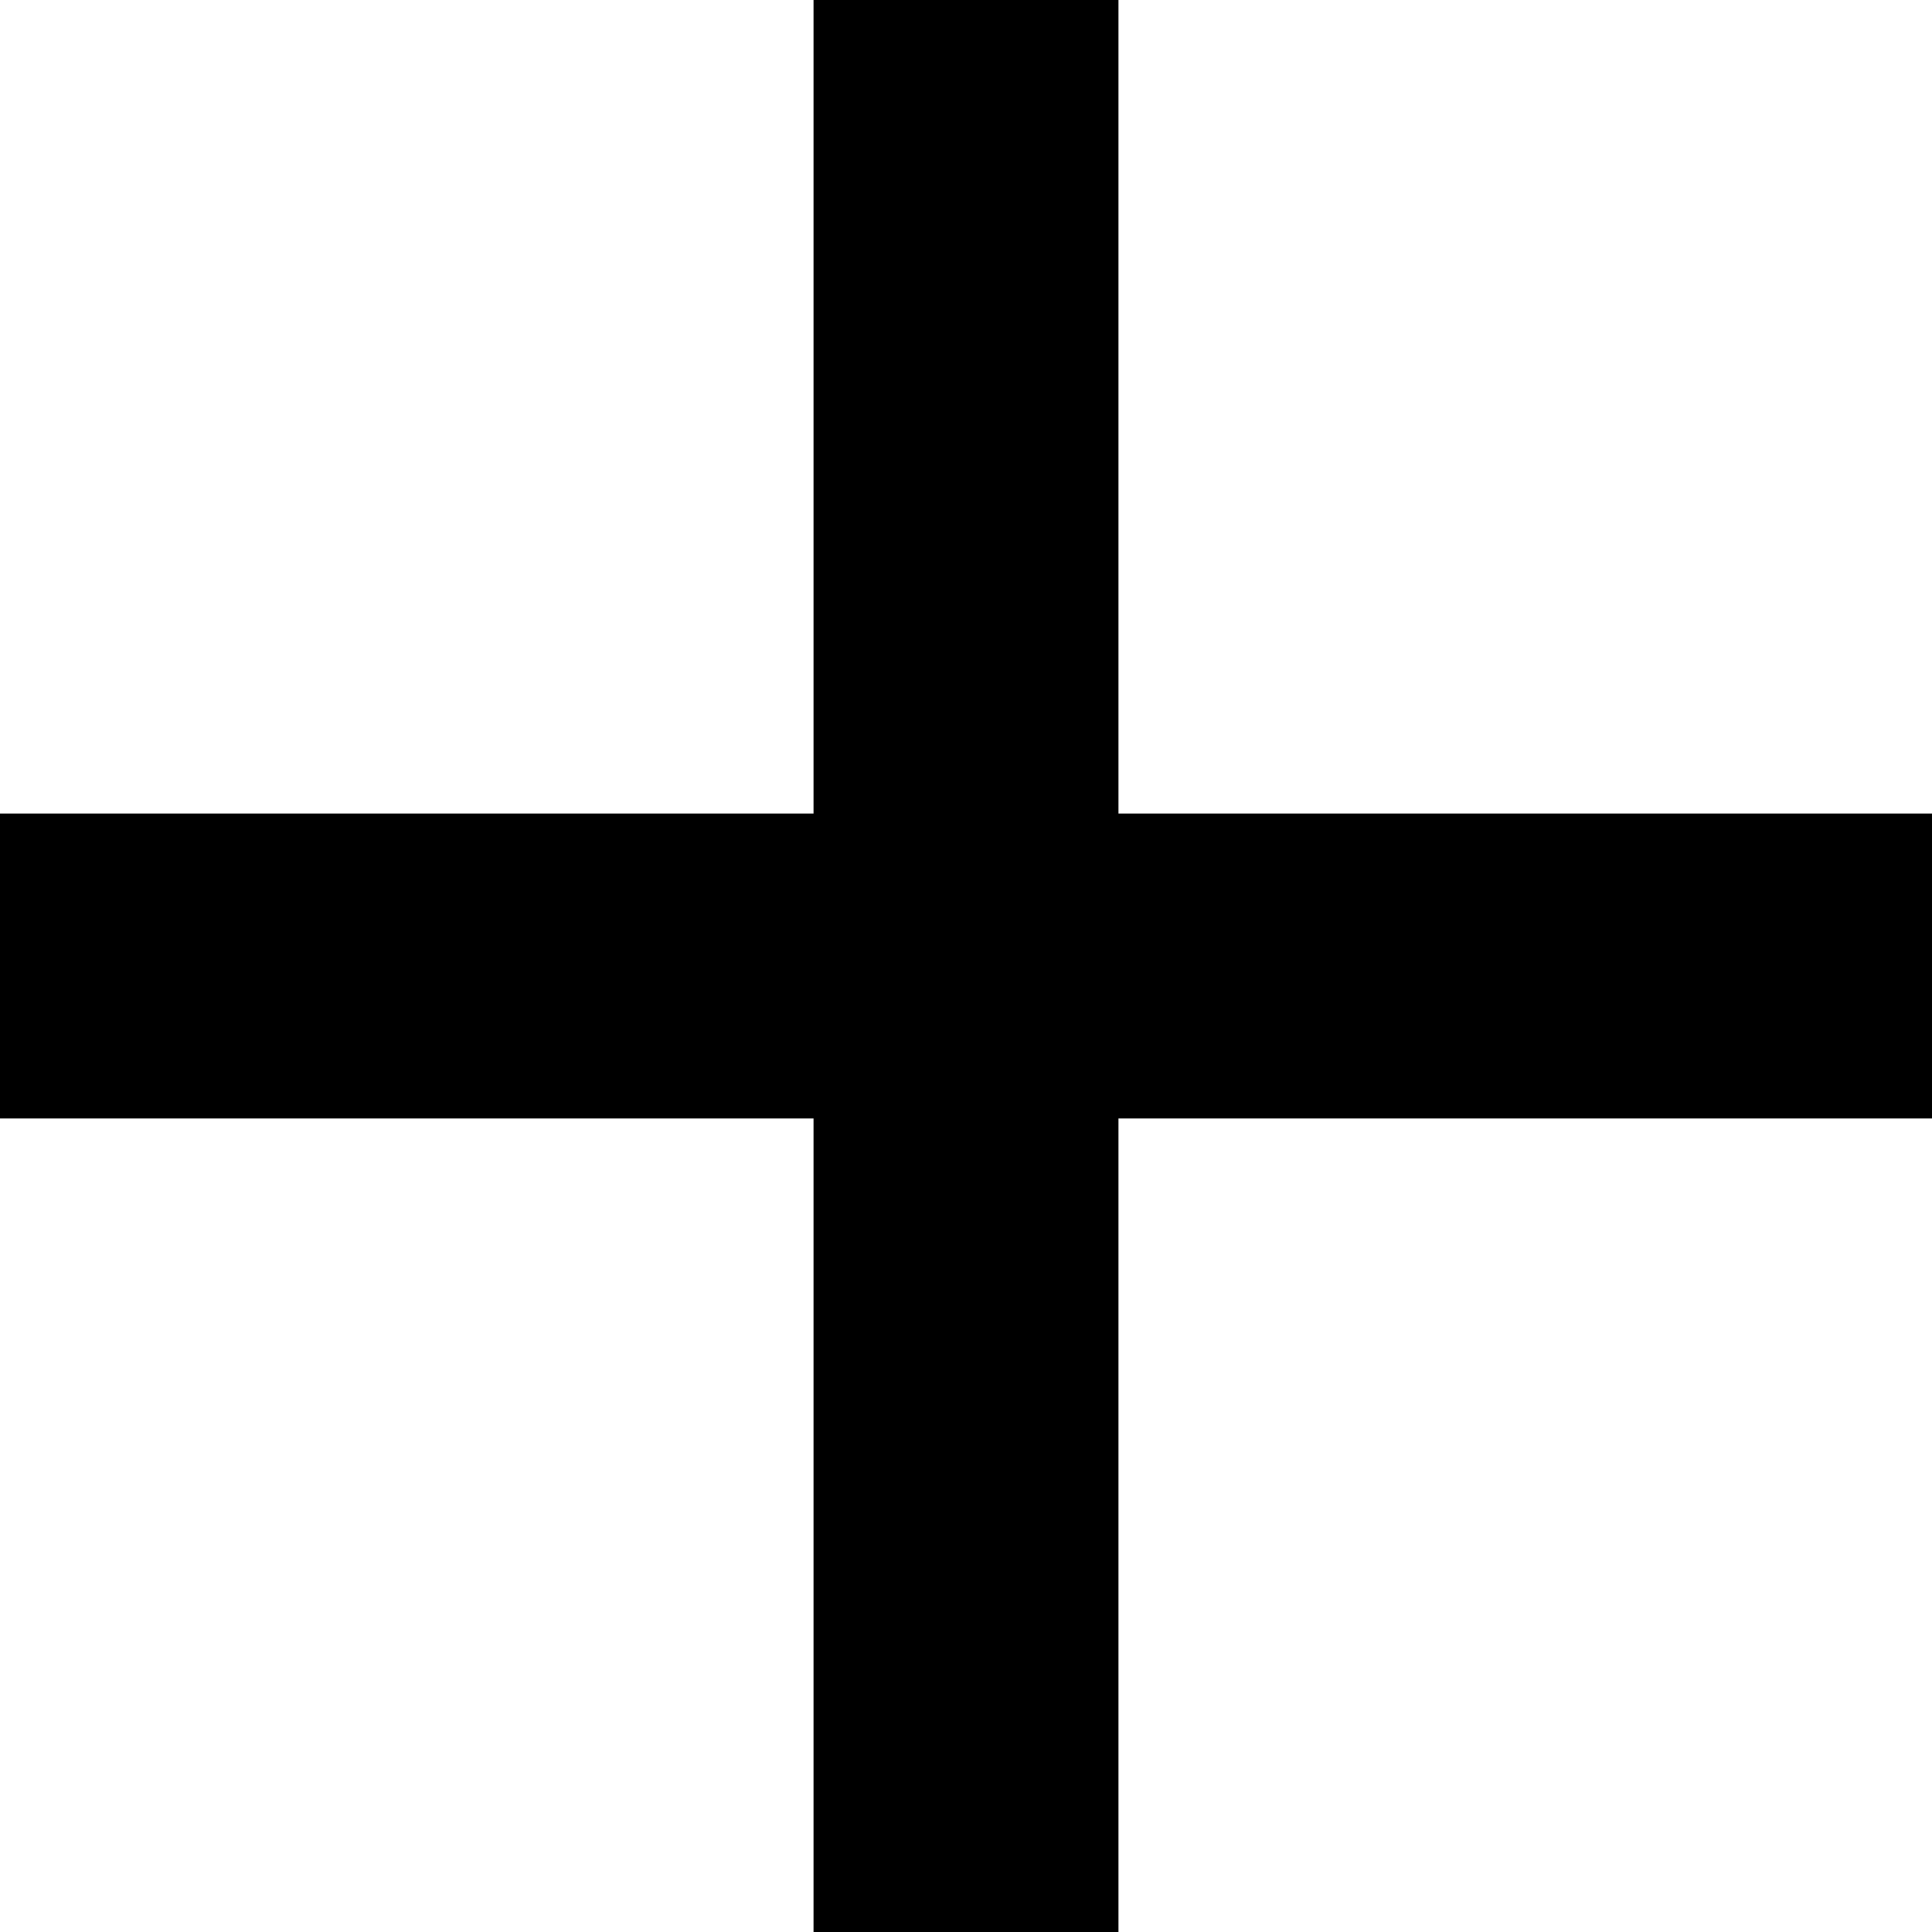
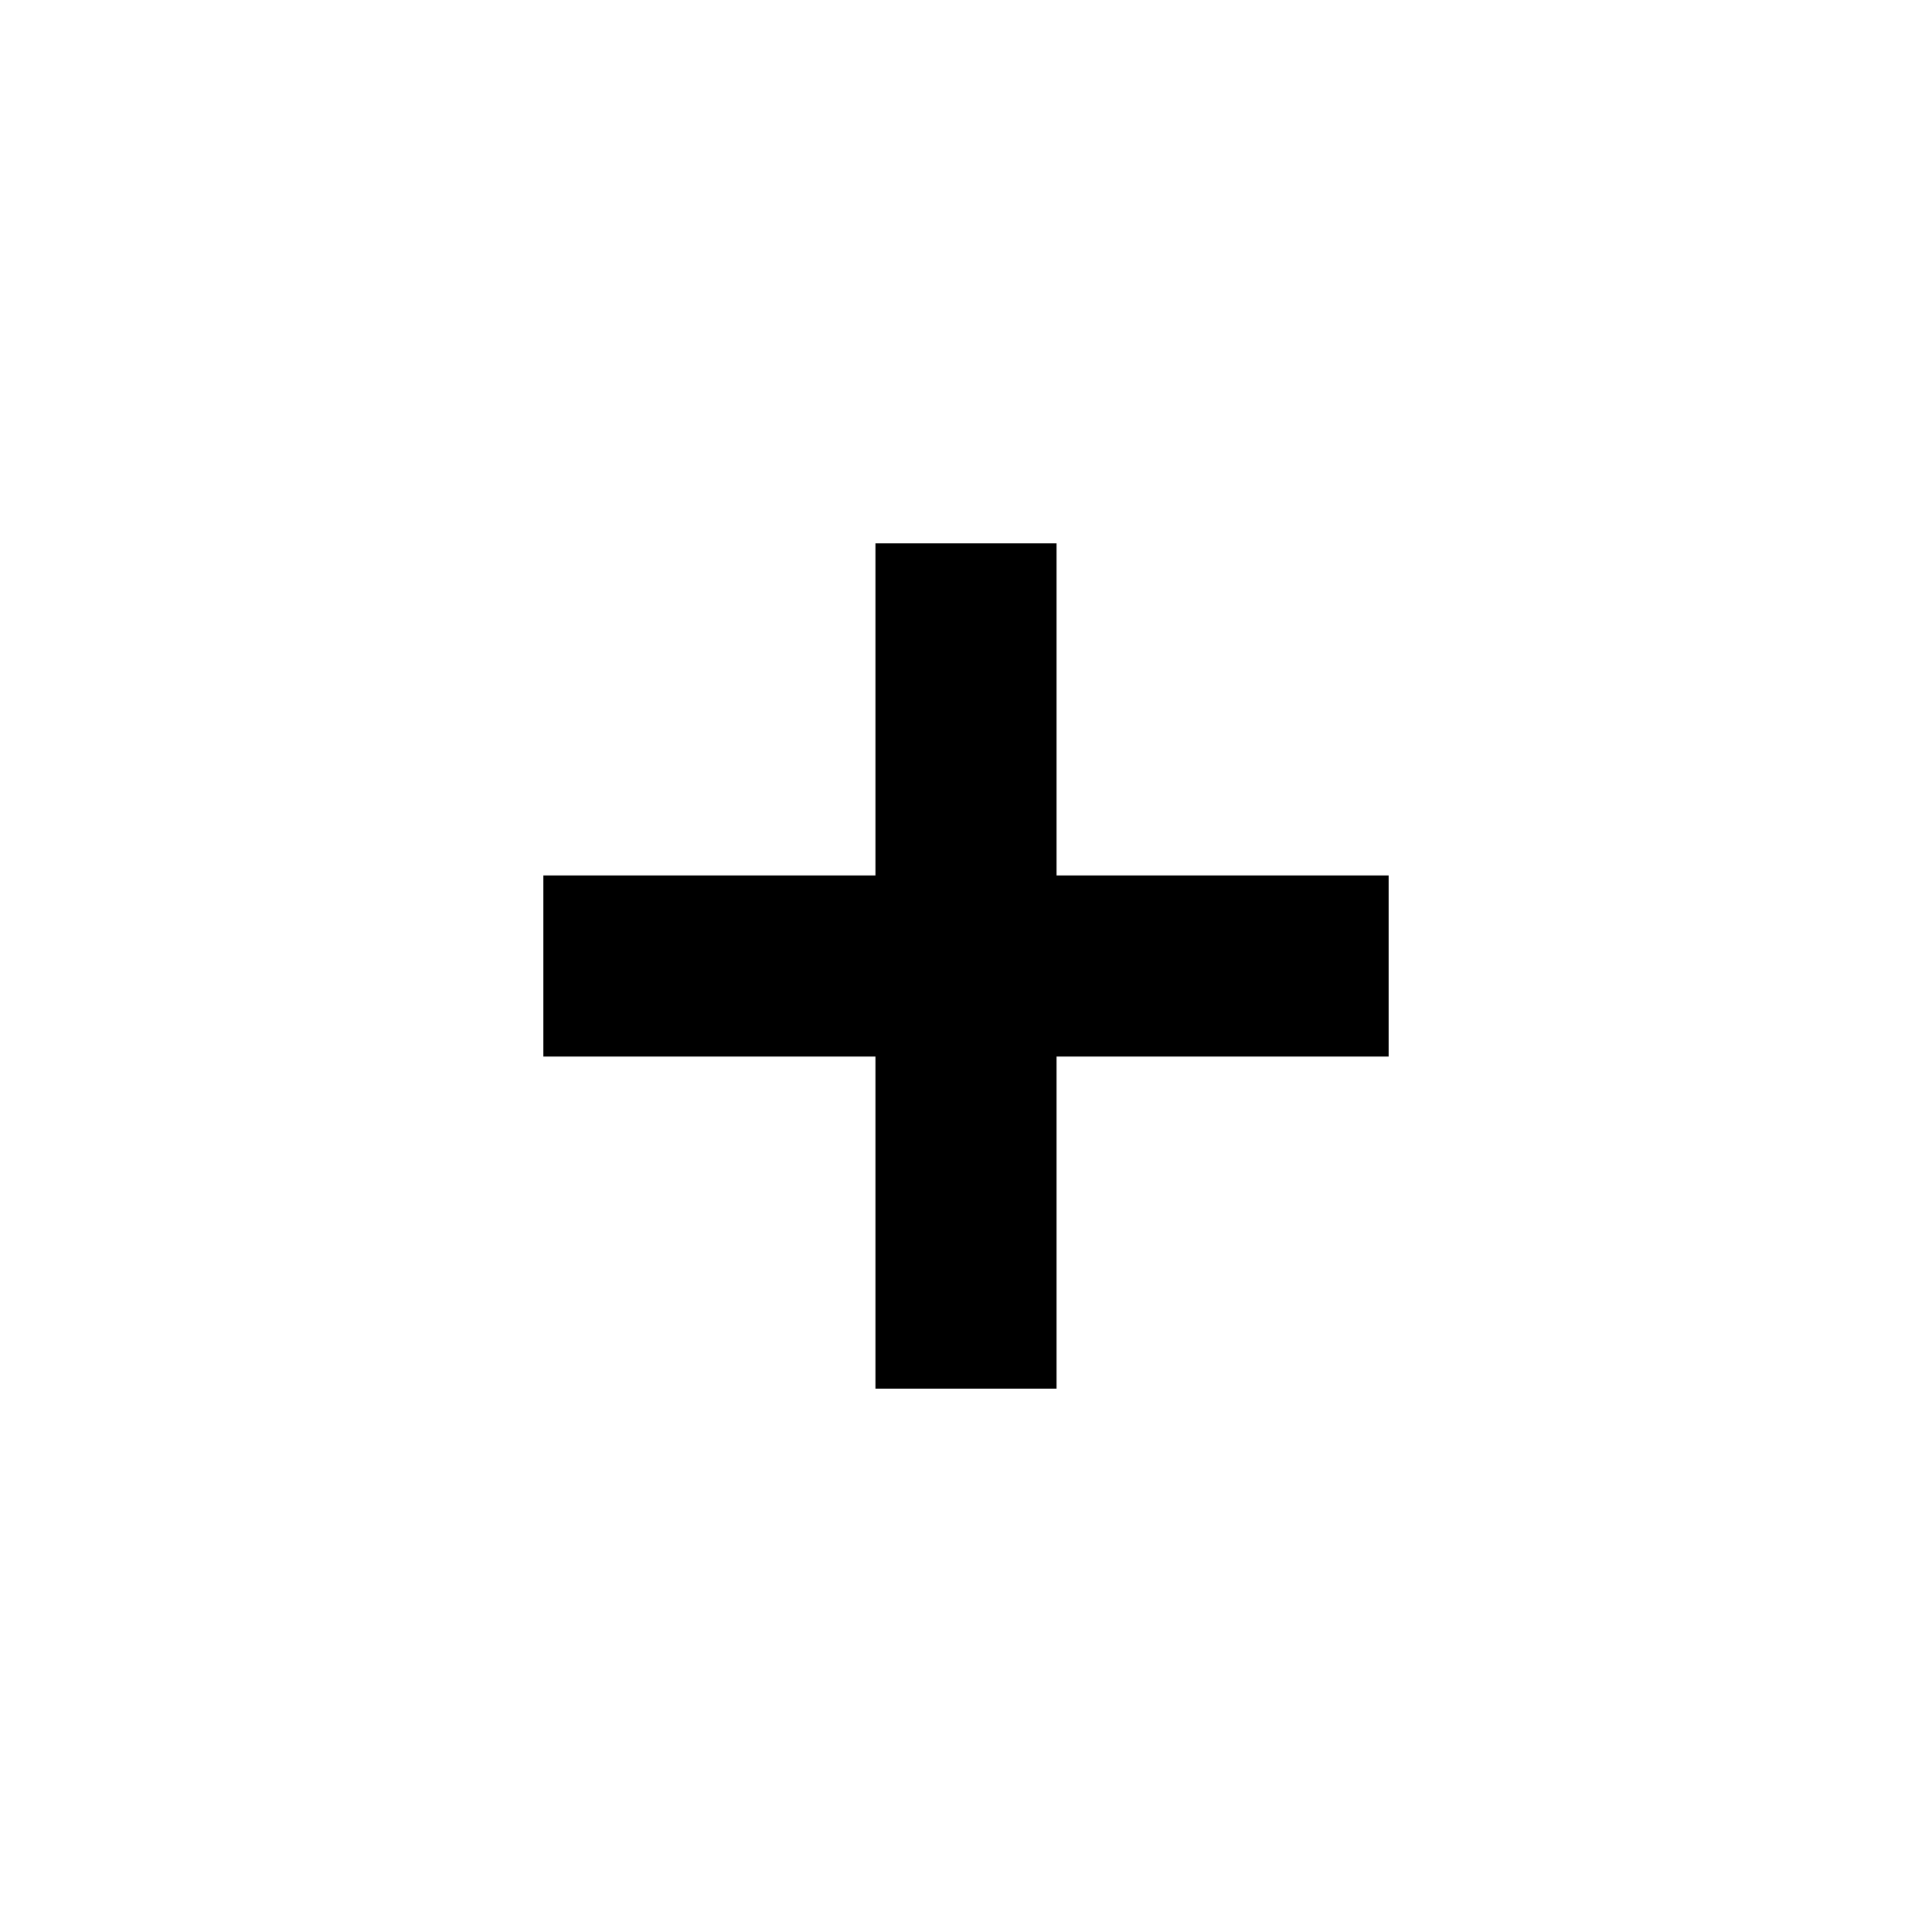
- <svg xmlns="http://www.w3.org/2000/svg" width="128" height="128">
-   <path d="M53.9 0v53.9H0v20.2h53.9V128h20.2V74.1H128V53.9H74.1V0H53.9z" fill="{{foreground}}" fill-rule="evenodd" />
+ <svg xmlns="http://www.w3.org/2000/svg" width="1024" height="1024" viewbox="0 0 1024 1024">
+   <path d="M736 464H560V288h-96v176H288v96h176v176h96V560h176z" fill="{{foreground}}" />
</svg>
